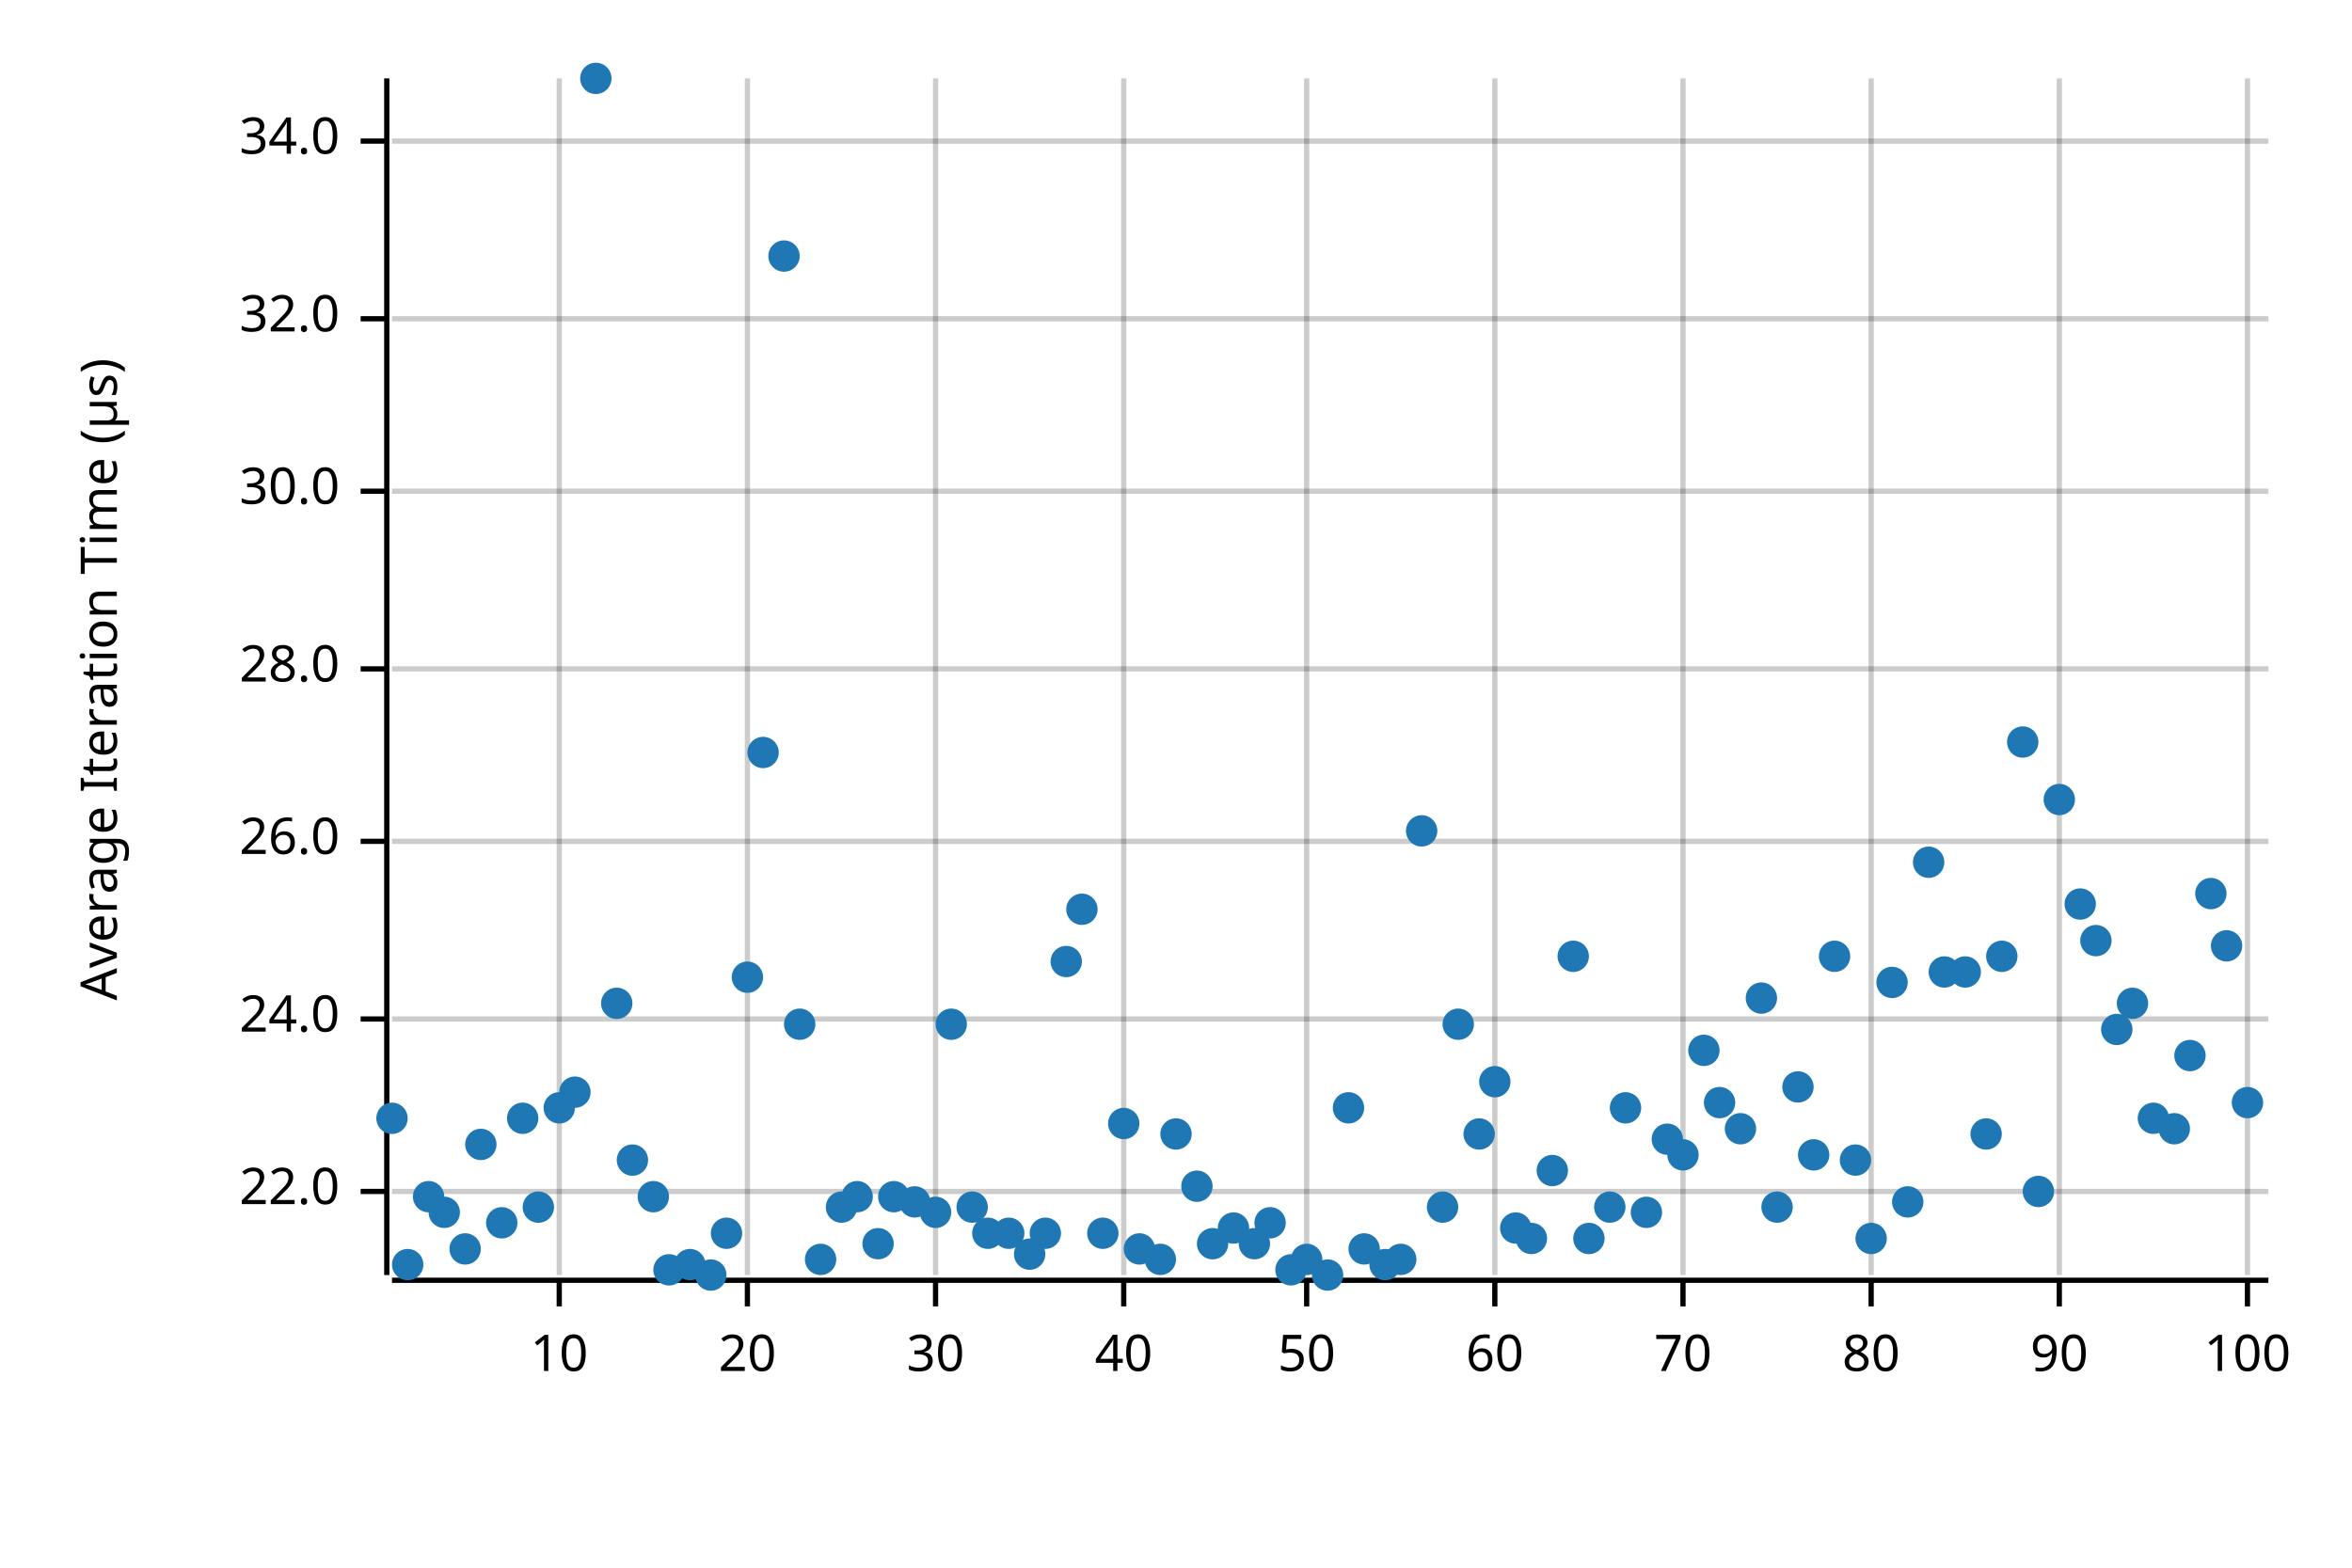
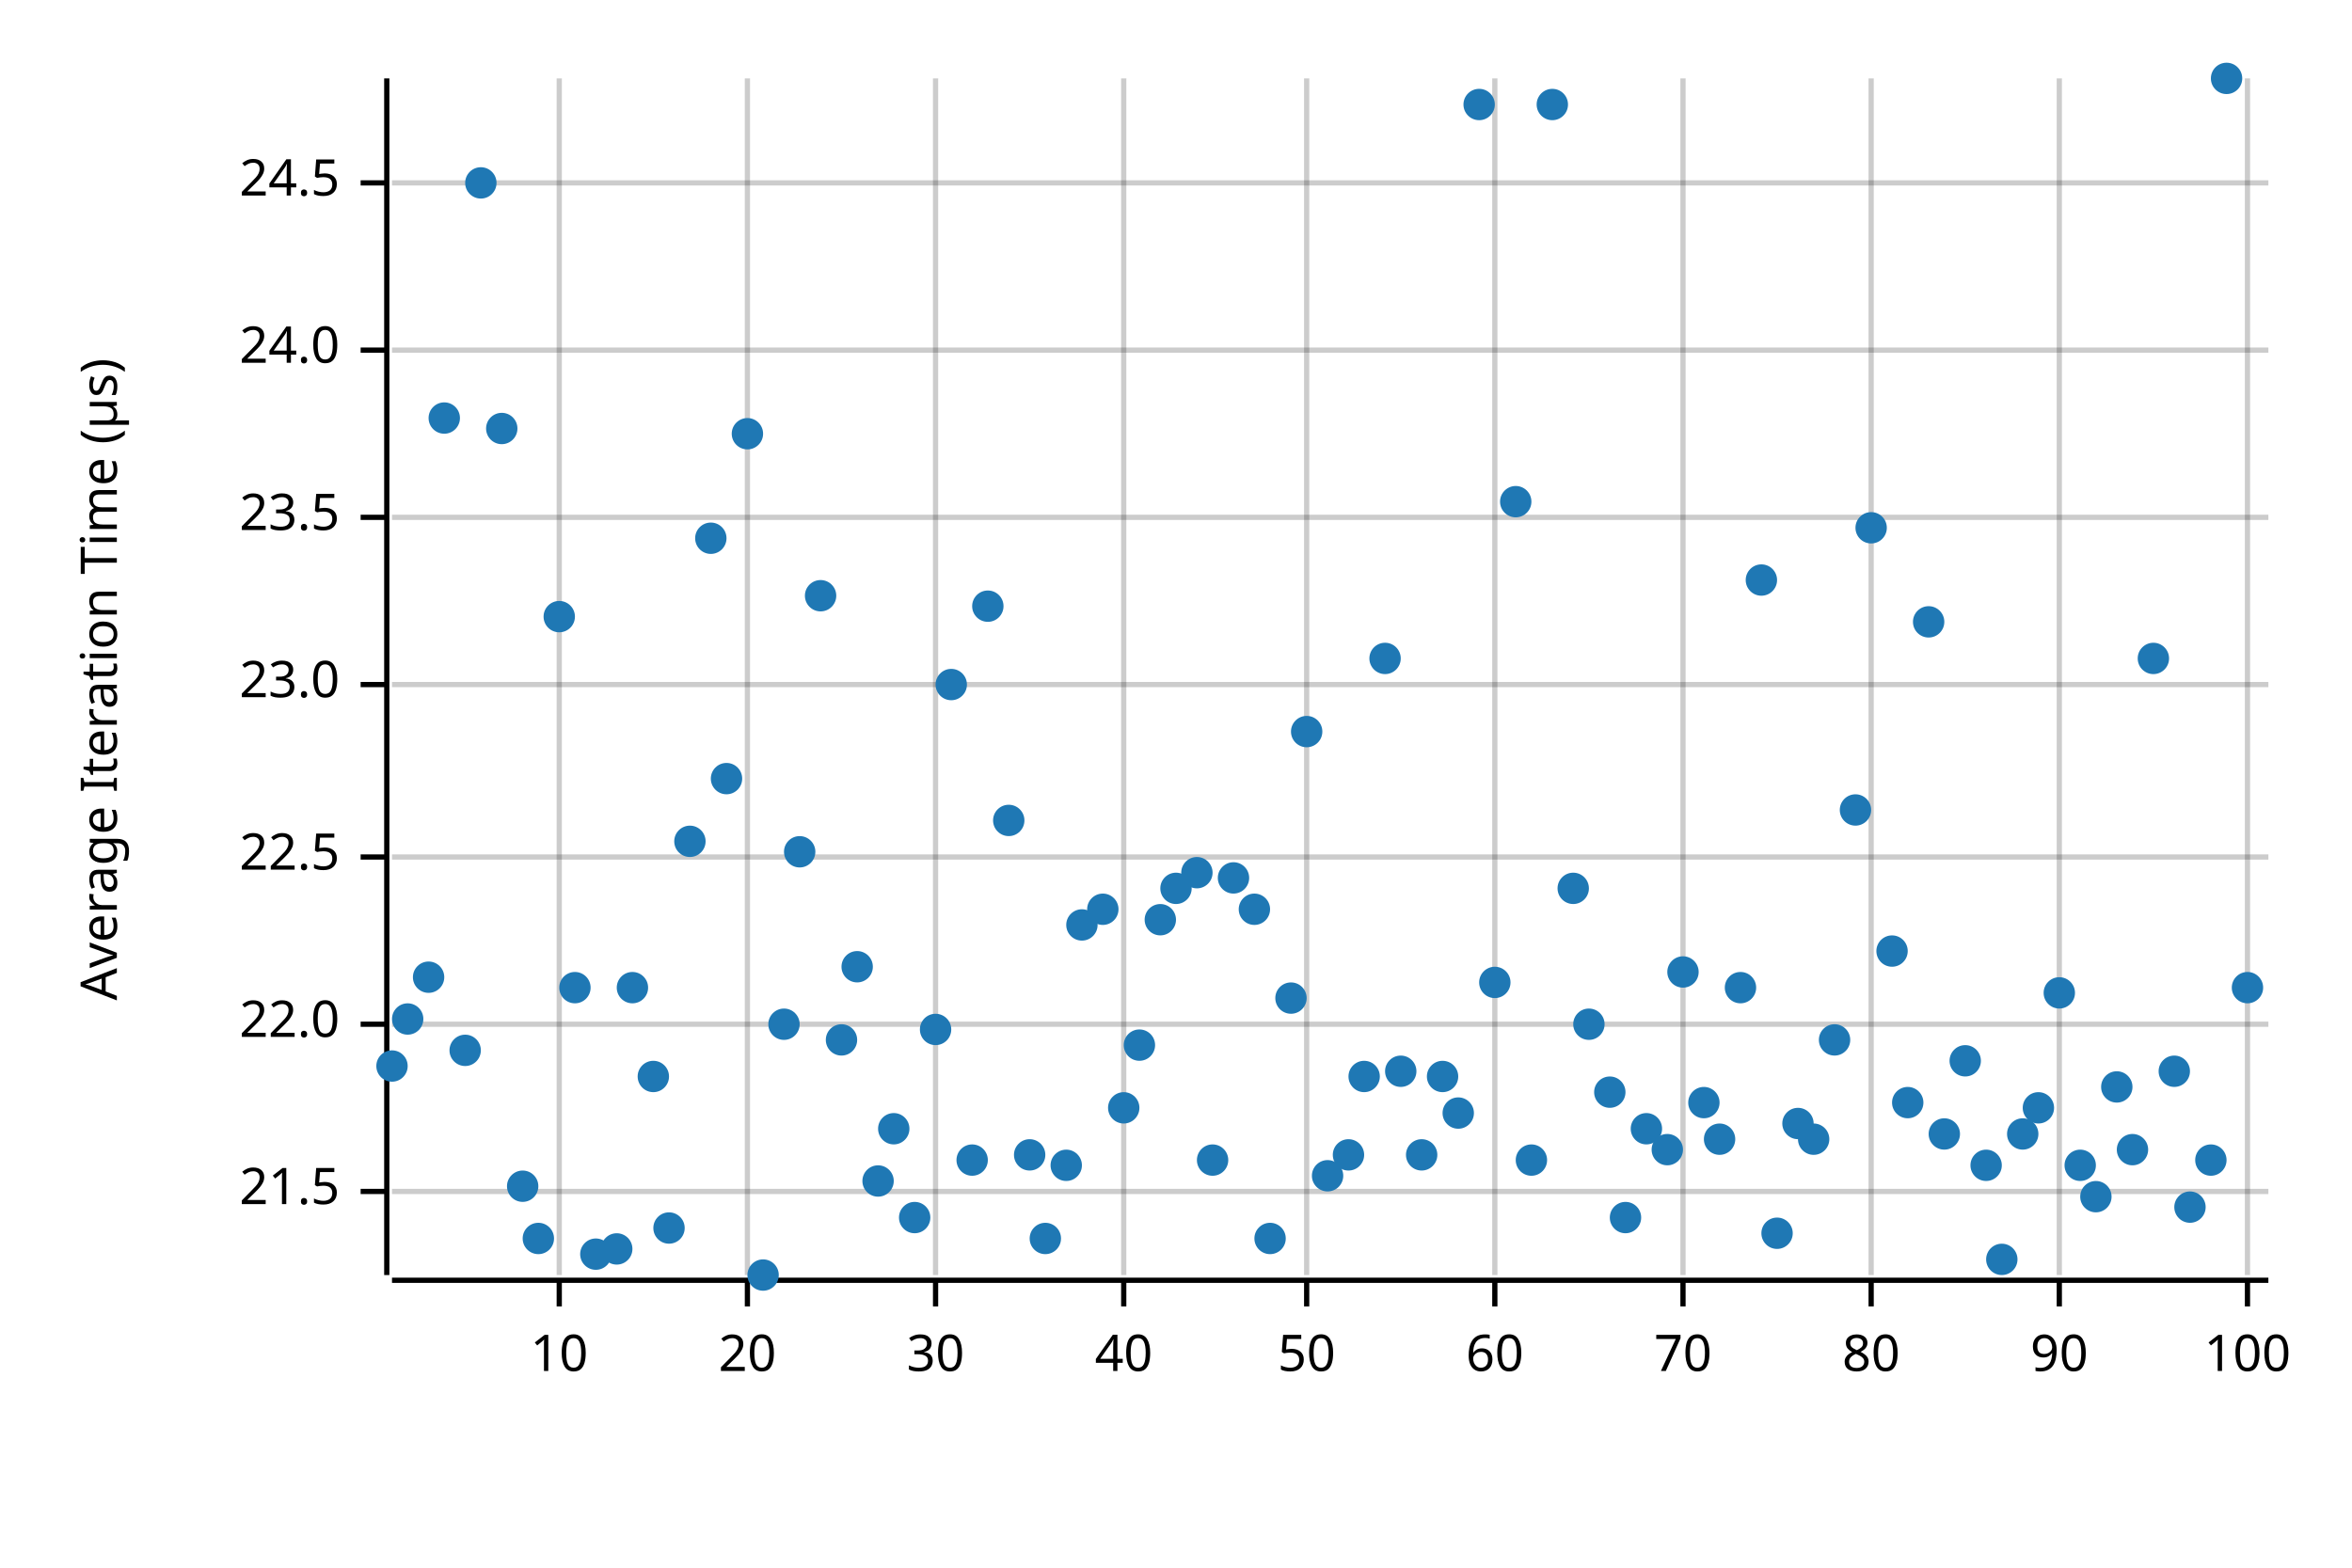
<svg xmlns="http://www.w3.org/2000/svg" width="450" height="300" viewBox="0 0 450 300">
  <text x="15" y="130" dy="0.76em" text-anchor="middle" font-family="sans-serif" font-size="9.677" opacity="1" fill="#000000" transform="rotate(270, 15, 130)">
Average Iteration Time (µs)
</text>
  <line opacity="0.2" stroke="#000000" stroke-width="1" x1="107" y1="244" x2="107" y2="15" />
  <line opacity="0.2" stroke="#000000" stroke-width="1" x1="143" y1="244" x2="143" y2="15" />
  <line opacity="0.2" stroke="#000000" stroke-width="1" x1="179" y1="244" x2="179" y2="15" />
  <line opacity="0.2" stroke="#000000" stroke-width="1" x1="215" y1="244" x2="215" y2="15" />
  <line opacity="0.2" stroke="#000000" stroke-width="1" x1="250" y1="244" x2="250" y2="15" />
  <line opacity="0.2" stroke="#000000" stroke-width="1" x1="286" y1="244" x2="286" y2="15" />
  <line opacity="0.2" stroke="#000000" stroke-width="1" x1="322" y1="244" x2="322" y2="15" />
  <line opacity="0.2" stroke="#000000" stroke-width="1" x1="358" y1="244" x2="358" y2="15" />
  <line opacity="0.2" stroke="#000000" stroke-width="1" x1="394" y1="244" x2="394" y2="15" />
  <line opacity="0.2" stroke="#000000" stroke-width="1" x1="430" y1="244" x2="430" y2="15" />
  <line opacity="0.2" stroke="#000000" stroke-width="1" x1="75" y1="228" x2="434" y2="228" />
-   <line opacity="0.2" stroke="#000000" stroke-width="1" x1="75" y1="195" x2="434" y2="195" />
-   <line opacity="0.2" stroke="#000000" stroke-width="1" x1="75" y1="161" x2="434" y2="161" />
-   <line opacity="0.2" stroke="#000000" stroke-width="1" x1="75" y1="128" x2="434" y2="128" />
-   <line opacity="0.2" stroke="#000000" stroke-width="1" x1="75" y1="94" x2="434" y2="94" />
-   <line opacity="0.2" stroke="#000000" stroke-width="1" x1="75" y1="61" x2="434" y2="61" />
-   <line opacity="0.2" stroke="#000000" stroke-width="1" x1="75" y1="27" x2="434" y2="27" />
+   <line opacity="0.2" stroke="#000000" stroke-width="1" x1="75" y1="196" x2="434" y2="196" />
+   <line opacity="0.2" stroke="#000000" stroke-width="1" x1="75" y1="164" x2="434" y2="164" />
+   <line opacity="0.2" stroke="#000000" stroke-width="1" x1="75" y1="131" x2="434" y2="131" />
+   <line opacity="0.2" stroke="#000000" stroke-width="1" x1="75" y1="99" x2="434" y2="99" />
+   <line opacity="0.2" stroke="#000000" stroke-width="1" x1="75" y1="67" x2="434" y2="67" />
+   <line opacity="0.2" stroke="#000000" stroke-width="1" x1="75" y1="35" x2="434" y2="35" />
  <polyline fill="none" opacity="1" stroke="#000000" stroke-width="1" points="74,15 74,244 " />
  <text x="65" y="228" dy="0.5ex" text-anchor="end" font-family="sans-serif" font-size="9.677" opacity="1" fill="#000000">
+ 21.5
+ </text>
+   <polyline fill="none" opacity="1" stroke="#000000" stroke-width="1" points="69,228 74,228 " />
+   <text x="65" y="196" dy="0.5ex" text-anchor="end" font-family="sans-serif" font-size="9.677" opacity="1" fill="#000000">
22.0
</text>
-   <polyline fill="none" opacity="1" stroke="#000000" stroke-width="1" points="69,228 74,228 " />
-   <text x="65" y="195" dy="0.5ex" text-anchor="end" font-family="sans-serif" font-size="9.677" opacity="1" fill="#000000">
+   <polyline fill="none" opacity="1" stroke="#000000" stroke-width="1" points="69,196 74,196 " />
+   <text x="65" y="164" dy="0.5ex" text-anchor="end" font-family="sans-serif" font-size="9.677" opacity="1" fill="#000000">
+ 22.5
+ </text>
+   <polyline fill="none" opacity="1" stroke="#000000" stroke-width="1" points="69,164 74,164 " />
+   <text x="65" y="131" dy="0.5ex" text-anchor="end" font-family="sans-serif" font-size="9.677" opacity="1" fill="#000000">
+ 23.0
+ </text>
+   <polyline fill="none" opacity="1" stroke="#000000" stroke-width="1" points="69,131 74,131 " />
+   <text x="65" y="99" dy="0.5ex" text-anchor="end" font-family="sans-serif" font-size="9.677" opacity="1" fill="#000000">
+ 23.5
+ </text>
+   <polyline fill="none" opacity="1" stroke="#000000" stroke-width="1" points="69,99 74,99 " />
+   <text x="65" y="67" dy="0.5ex" text-anchor="end" font-family="sans-serif" font-size="9.677" opacity="1" fill="#000000">
24.0
</text>
-   <polyline fill="none" opacity="1" stroke="#000000" stroke-width="1" points="69,195 74,195 " />
-   <text x="65" y="161" dy="0.5ex" text-anchor="end" font-family="sans-serif" font-size="9.677" opacity="1" fill="#000000">
- 26.0
+   <polyline fill="none" opacity="1" stroke="#000000" stroke-width="1" points="69,67 74,67 " />
+   <text x="65" y="35" dy="0.5ex" text-anchor="end" font-family="sans-serif" font-size="9.677" opacity="1" fill="#000000">
+ 24.5
</text>
-   <polyline fill="none" opacity="1" stroke="#000000" stroke-width="1" points="69,161 74,161 " />
-   <text x="65" y="128" dy="0.5ex" text-anchor="end" font-family="sans-serif" font-size="9.677" opacity="1" fill="#000000">
- 28.0
- </text>
-   <polyline fill="none" opacity="1" stroke="#000000" stroke-width="1" points="69,128 74,128 " />
-   <text x="65" y="94" dy="0.5ex" text-anchor="end" font-family="sans-serif" font-size="9.677" opacity="1" fill="#000000">
- 30.0
- </text>
-   <polyline fill="none" opacity="1" stroke="#000000" stroke-width="1" points="69,94 74,94 " />
-   <text x="65" y="61" dy="0.5ex" text-anchor="end" font-family="sans-serif" font-size="9.677" opacity="1" fill="#000000">
- 32.0
- </text>
-   <polyline fill="none" opacity="1" stroke="#000000" stroke-width="1" points="69,61 74,61 " />
-   <text x="65" y="27" dy="0.5ex" text-anchor="end" font-family="sans-serif" font-size="9.677" opacity="1" fill="#000000">
- 34.0
- </text>
-   <polyline fill="none" opacity="1" stroke="#000000" stroke-width="1" points="69,27 74,27 " />
+   <polyline fill="none" opacity="1" stroke="#000000" stroke-width="1" points="69,35 74,35 " />
  <polyline fill="none" opacity="1" stroke="#000000" stroke-width="1" points="75,245 434,245 " />
  <text x="107" y="255" dy="0.76em" text-anchor="middle" font-family="sans-serif" font-size="9.677" opacity="1" fill="#000000">
10
</text>
  <polyline fill="none" opacity="1" stroke="#000000" stroke-width="1" points="107,245 107,250 " />
  <text x="143" y="255" dy="0.76em" text-anchor="middle" font-family="sans-serif" font-size="9.677" opacity="1" fill="#000000">
20
</text>
  <polyline fill="none" opacity="1" stroke="#000000" stroke-width="1" points="143,245 143,250 " />
  <text x="179" y="255" dy="0.76em" text-anchor="middle" font-family="sans-serif" font-size="9.677" opacity="1" fill="#000000">
30
</text>
  <polyline fill="none" opacity="1" stroke="#000000" stroke-width="1" points="179,245 179,250 " />
  <text x="215" y="255" dy="0.76em" text-anchor="middle" font-family="sans-serif" font-size="9.677" opacity="1" fill="#000000">
40
</text>
  <polyline fill="none" opacity="1" stroke="#000000" stroke-width="1" points="215,245 215,250 " />
  <text x="250" y="255" dy="0.76em" text-anchor="middle" font-family="sans-serif" font-size="9.677" opacity="1" fill="#000000">
50
</text>
  <polyline fill="none" opacity="1" stroke="#000000" stroke-width="1" points="250,245 250,250 " />
  <text x="286" y="255" dy="0.76em" text-anchor="middle" font-family="sans-serif" font-size="9.677" opacity="1" fill="#000000">
60
</text>
  <polyline fill="none" opacity="1" stroke="#000000" stroke-width="1" points="286,245 286,250 " />
  <text x="322" y="255" dy="0.76em" text-anchor="middle" font-family="sans-serif" font-size="9.677" opacity="1" fill="#000000">
70
</text>
  <polyline fill="none" opacity="1" stroke="#000000" stroke-width="1" points="322,245 322,250 " />
  <text x="358" y="255" dy="0.76em" text-anchor="middle" font-family="sans-serif" font-size="9.677" opacity="1" fill="#000000">
80
</text>
  <polyline fill="none" opacity="1" stroke="#000000" stroke-width="1" points="358,245 358,250 " />
  <text x="394" y="255" dy="0.76em" text-anchor="middle" font-family="sans-serif" font-size="9.677" opacity="1" fill="#000000">
90
</text>
  <polyline fill="none" opacity="1" stroke="#000000" stroke-width="1" points="394,245 394,250 " />
  <text x="430" y="255" dy="0.76em" text-anchor="middle" font-family="sans-serif" font-size="9.677" opacity="1" fill="#000000">
100
</text>
  <polyline fill="none" opacity="1" stroke="#000000" stroke-width="1" points="430,245 430,250 " />
-   <circle cx="75" cy="214" r="3" opacity="1" fill="#1F78B4" stroke="none" stroke-width="1" />
-   <circle cx="78" cy="242" r="3" opacity="1" fill="#1F78B4" stroke="none" stroke-width="1" />
-   <circle cx="82" cy="229" r="3" opacity="1" fill="#1F78B4" stroke="none" stroke-width="1" />
-   <circle cx="85" cy="232" r="3" opacity="1" fill="#1F78B4" stroke="none" stroke-width="1" />
-   <circle cx="89" cy="239" r="3" opacity="1" fill="#1F78B4" stroke="none" stroke-width="1" />
-   <circle cx="92" cy="219" r="3" opacity="1" fill="#1F78B4" stroke="none" stroke-width="1" />
-   <circle cx="96" cy="234" r="3" opacity="1" fill="#1F78B4" stroke="none" stroke-width="1" />
-   <circle cx="100" cy="214" r="3" opacity="1" fill="#1F78B4" stroke="none" stroke-width="1" />
-   <circle cx="103" cy="231" r="3" opacity="1" fill="#1F78B4" stroke="none" stroke-width="1" />
-   <circle cx="107" cy="212" r="3" opacity="1" fill="#1F78B4" stroke="none" stroke-width="1" />
-   <circle cx="110" cy="209" r="3" opacity="1" fill="#1F78B4" stroke="none" stroke-width="1" />
-   <circle cx="114" cy="15" r="3" opacity="1" fill="#1F78B4" stroke="none" stroke-width="1" />
-   <circle cx="118" cy="192" r="3" opacity="1" fill="#1F78B4" stroke="none" stroke-width="1" />
-   <circle cx="121" cy="222" r="3" opacity="1" fill="#1F78B4" stroke="none" stroke-width="1" />
-   <circle cx="125" cy="229" r="3" opacity="1" fill="#1F78B4" stroke="none" stroke-width="1" />
-   <circle cx="128" cy="243" r="3" opacity="1" fill="#1F78B4" stroke="none" stroke-width="1" />
-   <circle cx="132" cy="242" r="3" opacity="1" fill="#1F78B4" stroke="none" stroke-width="1" />
-   <circle cx="136" cy="244" r="3" opacity="1" fill="#1F78B4" stroke="none" stroke-width="1" />
-   <circle cx="139" cy="236" r="3" opacity="1" fill="#1F78B4" stroke="none" stroke-width="1" />
-   <circle cx="143" cy="187" r="3" opacity="1" fill="#1F78B4" stroke="none" stroke-width="1" />
-   <circle cx="146" cy="144" r="3" opacity="1" fill="#1F78B4" stroke="none" stroke-width="1" />
-   <circle cx="150" cy="49" r="3" opacity="1" fill="#1F78B4" stroke="none" stroke-width="1" />
-   <circle cx="153" cy="196" r="3" opacity="1" fill="#1F78B4" stroke="none" stroke-width="1" />
-   <circle cx="157" cy="241" r="3" opacity="1" fill="#1F78B4" stroke="none" stroke-width="1" />
-   <circle cx="161" cy="231" r="3" opacity="1" fill="#1F78B4" stroke="none" stroke-width="1" />
-   <circle cx="164" cy="229" r="3" opacity="1" fill="#1F78B4" stroke="none" stroke-width="1" />
-   <circle cx="168" cy="238" r="3" opacity="1" fill="#1F78B4" stroke="none" stroke-width="1" />
-   <circle cx="171" cy="229" r="3" opacity="1" fill="#1F78B4" stroke="none" stroke-width="1" />
-   <circle cx="175" cy="230" r="3" opacity="1" fill="#1F78B4" stroke="none" stroke-width="1" />
-   <circle cx="179" cy="232" r="3" opacity="1" fill="#1F78B4" stroke="none" stroke-width="1" />
-   <circle cx="182" cy="196" r="3" opacity="1" fill="#1F78B4" stroke="none" stroke-width="1" />
-   <circle cx="186" cy="231" r="3" opacity="1" fill="#1F78B4" stroke="none" stroke-width="1" />
-   <circle cx="189" cy="236" r="3" opacity="1" fill="#1F78B4" stroke="none" stroke-width="1" />
-   <circle cx="193" cy="236" r="3" opacity="1" fill="#1F78B4" stroke="none" stroke-width="1" />
-   <circle cx="197" cy="240" r="3" opacity="1" fill="#1F78B4" stroke="none" stroke-width="1" />
-   <circle cx="200" cy="236" r="3" opacity="1" fill="#1F78B4" stroke="none" stroke-width="1" />
-   <circle cx="204" cy="184" r="3" opacity="1" fill="#1F78B4" stroke="none" stroke-width="1" />
-   <circle cx="207" cy="174" r="3" opacity="1" fill="#1F78B4" stroke="none" stroke-width="1" />
-   <circle cx="211" cy="236" r="3" opacity="1" fill="#1F78B4" stroke="none" stroke-width="1" />
-   <circle cx="215" cy="215" r="3" opacity="1" fill="#1F78B4" stroke="none" stroke-width="1" />
-   <circle cx="218" cy="239" r="3" opacity="1" fill="#1F78B4" stroke="none" stroke-width="1" />
-   <circle cx="222" cy="241" r="3" opacity="1" fill="#1F78B4" stroke="none" stroke-width="1" />
-   <circle cx="225" cy="217" r="3" opacity="1" fill="#1F78B4" stroke="none" stroke-width="1" />
-   <circle cx="229" cy="227" r="3" opacity="1" fill="#1F78B4" stroke="none" stroke-width="1" />
-   <circle cx="232" cy="238" r="3" opacity="1" fill="#1F78B4" stroke="none" stroke-width="1" />
-   <circle cx="236" cy="235" r="3" opacity="1" fill="#1F78B4" stroke="none" stroke-width="1" />
-   <circle cx="240" cy="238" r="3" opacity="1" fill="#1F78B4" stroke="none" stroke-width="1" />
-   <circle cx="243" cy="234" r="3" opacity="1" fill="#1F78B4" stroke="none" stroke-width="1" />
-   <circle cx="247" cy="243" r="3" opacity="1" fill="#1F78B4" stroke="none" stroke-width="1" />
-   <circle cx="250" cy="241" r="3" opacity="1" fill="#1F78B4" stroke="none" stroke-width="1" />
-   <circle cx="254" cy="244" r="3" opacity="1" fill="#1F78B4" stroke="none" stroke-width="1" />
-   <circle cx="258" cy="212" r="3" opacity="1" fill="#1F78B4" stroke="none" stroke-width="1" />
-   <circle cx="261" cy="239" r="3" opacity="1" fill="#1F78B4" stroke="none" stroke-width="1" />
-   <circle cx="265" cy="242" r="3" opacity="1" fill="#1F78B4" stroke="none" stroke-width="1" />
-   <circle cx="268" cy="241" r="3" opacity="1" fill="#1F78B4" stroke="none" stroke-width="1" />
-   <circle cx="272" cy="159" r="3" opacity="1" fill="#1F78B4" stroke="none" stroke-width="1" />
-   <circle cx="276" cy="231" r="3" opacity="1" fill="#1F78B4" stroke="none" stroke-width="1" />
-   <circle cx="279" cy="196" r="3" opacity="1" fill="#1F78B4" stroke="none" stroke-width="1" />
-   <circle cx="283" cy="217" r="3" opacity="1" fill="#1F78B4" stroke="none" stroke-width="1" />
-   <circle cx="286" cy="207" r="3" opacity="1" fill="#1F78B4" stroke="none" stroke-width="1" />
-   <circle cx="290" cy="235" r="3" opacity="1" fill="#1F78B4" stroke="none" stroke-width="1" />
-   <circle cx="293" cy="237" r="3" opacity="1" fill="#1F78B4" stroke="none" stroke-width="1" />
-   <circle cx="297" cy="224" r="3" opacity="1" fill="#1F78B4" stroke="none" stroke-width="1" />
-   <circle cx="301" cy="183" r="3" opacity="1" fill="#1F78B4" stroke="none" stroke-width="1" />
-   <circle cx="304" cy="237" r="3" opacity="1" fill="#1F78B4" stroke="none" stroke-width="1" />
-   <circle cx="308" cy="231" r="3" opacity="1" fill="#1F78B4" stroke="none" stroke-width="1" />
-   <circle cx="311" cy="212" r="3" opacity="1" fill="#1F78B4" stroke="none" stroke-width="1" />
-   <circle cx="315" cy="232" r="3" opacity="1" fill="#1F78B4" stroke="none" stroke-width="1" />
-   <circle cx="319" cy="218" r="3" opacity="1" fill="#1F78B4" stroke="none" stroke-width="1" />
-   <circle cx="322" cy="221" r="3" opacity="1" fill="#1F78B4" stroke="none" stroke-width="1" />
-   <circle cx="326" cy="201" r="3" opacity="1" fill="#1F78B4" stroke="none" stroke-width="1" />
-   <circle cx="329" cy="211" r="3" opacity="1" fill="#1F78B4" stroke="none" stroke-width="1" />
-   <circle cx="333" cy="216" r="3" opacity="1" fill="#1F78B4" stroke="none" stroke-width="1" />
-   <circle cx="337" cy="191" r="3" opacity="1" fill="#1F78B4" stroke="none" stroke-width="1" />
-   <circle cx="340" cy="231" r="3" opacity="1" fill="#1F78B4" stroke="none" stroke-width="1" />
-   <circle cx="344" cy="208" r="3" opacity="1" fill="#1F78B4" stroke="none" stroke-width="1" />
-   <circle cx="347" cy="221" r="3" opacity="1" fill="#1F78B4" stroke="none" stroke-width="1" />
-   <circle cx="351" cy="183" r="3" opacity="1" fill="#1F78B4" stroke="none" stroke-width="1" />
-   <circle cx="355" cy="222" r="3" opacity="1" fill="#1F78B4" stroke="none" stroke-width="1" />
-   <circle cx="358" cy="237" r="3" opacity="1" fill="#1F78B4" stroke="none" stroke-width="1" />
-   <circle cx="362" cy="188" r="3" opacity="1" fill="#1F78B4" stroke="none" stroke-width="1" />
-   <circle cx="365" cy="230" r="3" opacity="1" fill="#1F78B4" stroke="none" stroke-width="1" />
-   <circle cx="369" cy="165" r="3" opacity="1" fill="#1F78B4" stroke="none" stroke-width="1" />
-   <circle cx="372" cy="186" r="3" opacity="1" fill="#1F78B4" stroke="none" stroke-width="1" />
-   <circle cx="376" cy="186" r="3" opacity="1" fill="#1F78B4" stroke="none" stroke-width="1" />
-   <circle cx="380" cy="217" r="3" opacity="1" fill="#1F78B4" stroke="none" stroke-width="1" />
-   <circle cx="383" cy="183" r="3" opacity="1" fill="#1F78B4" stroke="none" stroke-width="1" />
-   <circle cx="387" cy="142" r="3" opacity="1" fill="#1F78B4" stroke="none" stroke-width="1" />
-   <circle cx="390" cy="228" r="3" opacity="1" fill="#1F78B4" stroke="none" stroke-width="1" />
-   <circle cx="394" cy="153" r="3" opacity="1" fill="#1F78B4" stroke="none" stroke-width="1" />
-   <circle cx="398" cy="173" r="3" opacity="1" fill="#1F78B4" stroke="none" stroke-width="1" />
-   <circle cx="401" cy="180" r="3" opacity="1" fill="#1F78B4" stroke="none" stroke-width="1" />
-   <circle cx="405" cy="197" r="3" opacity="1" fill="#1F78B4" stroke="none" stroke-width="1" />
-   <circle cx="408" cy="192" r="3" opacity="1" fill="#1F78B4" stroke="none" stroke-width="1" />
-   <circle cx="412" cy="214" r="3" opacity="1" fill="#1F78B4" stroke="none" stroke-width="1" />
-   <circle cx="416" cy="216" r="3" opacity="1" fill="#1F78B4" stroke="none" stroke-width="1" />
-   <circle cx="419" cy="202" r="3" opacity="1" fill="#1F78B4" stroke="none" stroke-width="1" />
-   <circle cx="423" cy="171" r="3" opacity="1" fill="#1F78B4" stroke="none" stroke-width="1" />
-   <circle cx="426" cy="181" r="3" opacity="1" fill="#1F78B4" stroke="none" stroke-width="1" />
-   <circle cx="430" cy="211" r="3" opacity="1" fill="#1F78B4" stroke="none" stroke-width="1" />
+   <circle cx="75" cy="204" r="3" opacity="1" fill="#1F78B4" stroke="none" stroke-width="1" />
+   <circle cx="78" cy="195" r="3" opacity="1" fill="#1F78B4" stroke="none" stroke-width="1" />
+   <circle cx="82" cy="187" r="3" opacity="1" fill="#1F78B4" stroke="none" stroke-width="1" />
+   <circle cx="85" cy="80" r="3" opacity="1" fill="#1F78B4" stroke="none" stroke-width="1" />
+   <circle cx="89" cy="201" r="3" opacity="1" fill="#1F78B4" stroke="none" stroke-width="1" />
+   <circle cx="92" cy="35" r="3" opacity="1" fill="#1F78B4" stroke="none" stroke-width="1" />
+   <circle cx="96" cy="82" r="3" opacity="1" fill="#1F78B4" stroke="none" stroke-width="1" />
+   <circle cx="100" cy="227" r="3" opacity="1" fill="#1F78B4" stroke="none" stroke-width="1" />
+   <circle cx="103" cy="237" r="3" opacity="1" fill="#1F78B4" stroke="none" stroke-width="1" />
+   <circle cx="107" cy="118" r="3" opacity="1" fill="#1F78B4" stroke="none" stroke-width="1" />
+   <circle cx="110" cy="189" r="3" opacity="1" fill="#1F78B4" stroke="none" stroke-width="1" />
+   <circle cx="114" cy="240" r="3" opacity="1" fill="#1F78B4" stroke="none" stroke-width="1" />
+   <circle cx="118" cy="239" r="3" opacity="1" fill="#1F78B4" stroke="none" stroke-width="1" />
+   <circle cx="121" cy="189" r="3" opacity="1" fill="#1F78B4" stroke="none" stroke-width="1" />
+   <circle cx="125" cy="206" r="3" opacity="1" fill="#1F78B4" stroke="none" stroke-width="1" />
+   <circle cx="128" cy="235" r="3" opacity="1" fill="#1F78B4" stroke="none" stroke-width="1" />
+   <circle cx="132" cy="161" r="3" opacity="1" fill="#1F78B4" stroke="none" stroke-width="1" />
+   <circle cx="136" cy="103" r="3" opacity="1" fill="#1F78B4" stroke="none" stroke-width="1" />
+   <circle cx="139" cy="149" r="3" opacity="1" fill="#1F78B4" stroke="none" stroke-width="1" />
+   <circle cx="143" cy="83" r="3" opacity="1" fill="#1F78B4" stroke="none" stroke-width="1" />
+   <circle cx="146" cy="244" r="3" opacity="1" fill="#1F78B4" stroke="none" stroke-width="1" />
+   <circle cx="150" cy="196" r="3" opacity="1" fill="#1F78B4" stroke="none" stroke-width="1" />
+   <circle cx="153" cy="163" r="3" opacity="1" fill="#1F78B4" stroke="none" stroke-width="1" />
+   <circle cx="157" cy="114" r="3" opacity="1" fill="#1F78B4" stroke="none" stroke-width="1" />
+   <circle cx="161" cy="199" r="3" opacity="1" fill="#1F78B4" stroke="none" stroke-width="1" />
+   <circle cx="164" cy="185" r="3" opacity="1" fill="#1F78B4" stroke="none" stroke-width="1" />
+   <circle cx="168" cy="226" r="3" opacity="1" fill="#1F78B4" stroke="none" stroke-width="1" />
+   <circle cx="171" cy="216" r="3" opacity="1" fill="#1F78B4" stroke="none" stroke-width="1" />
+   <circle cx="175" cy="233" r="3" opacity="1" fill="#1F78B4" stroke="none" stroke-width="1" />
+   <circle cx="179" cy="197" r="3" opacity="1" fill="#1F78B4" stroke="none" stroke-width="1" />
+   <circle cx="182" cy="131" r="3" opacity="1" fill="#1F78B4" stroke="none" stroke-width="1" />
+   <circle cx="186" cy="222" r="3" opacity="1" fill="#1F78B4" stroke="none" stroke-width="1" />
+   <circle cx="189" cy="116" r="3" opacity="1" fill="#1F78B4" stroke="none" stroke-width="1" />
+   <circle cx="193" cy="157" r="3" opacity="1" fill="#1F78B4" stroke="none" stroke-width="1" />
+   <circle cx="197" cy="221" r="3" opacity="1" fill="#1F78B4" stroke="none" stroke-width="1" />
+   <circle cx="200" cy="237" r="3" opacity="1" fill="#1F78B4" stroke="none" stroke-width="1" />
+   <circle cx="204" cy="223" r="3" opacity="1" fill="#1F78B4" stroke="none" stroke-width="1" />
+   <circle cx="207" cy="177" r="3" opacity="1" fill="#1F78B4" stroke="none" stroke-width="1" />
+   <circle cx="211" cy="174" r="3" opacity="1" fill="#1F78B4" stroke="none" stroke-width="1" />
+   <circle cx="215" cy="212" r="3" opacity="1" fill="#1F78B4" stroke="none" stroke-width="1" />
+   <circle cx="218" cy="200" r="3" opacity="1" fill="#1F78B4" stroke="none" stroke-width="1" />
+   <circle cx="222" cy="176" r="3" opacity="1" fill="#1F78B4" stroke="none" stroke-width="1" />
+   <circle cx="225" cy="170" r="3" opacity="1" fill="#1F78B4" stroke="none" stroke-width="1" />
+   <circle cx="229" cy="167" r="3" opacity="1" fill="#1F78B4" stroke="none" stroke-width="1" />
+   <circle cx="232" cy="222" r="3" opacity="1" fill="#1F78B4" stroke="none" stroke-width="1" />
+   <circle cx="236" cy="168" r="3" opacity="1" fill="#1F78B4" stroke="none" stroke-width="1" />
+   <circle cx="240" cy="174" r="3" opacity="1" fill="#1F78B4" stroke="none" stroke-width="1" />
+   <circle cx="243" cy="237" r="3" opacity="1" fill="#1F78B4" stroke="none" stroke-width="1" />
+   <circle cx="247" cy="191" r="3" opacity="1" fill="#1F78B4" stroke="none" stroke-width="1" />
+   <circle cx="250" cy="140" r="3" opacity="1" fill="#1F78B4" stroke="none" stroke-width="1" />
+   <circle cx="254" cy="225" r="3" opacity="1" fill="#1F78B4" stroke="none" stroke-width="1" />
+   <circle cx="258" cy="221" r="3" opacity="1" fill="#1F78B4" stroke="none" stroke-width="1" />
+   <circle cx="261" cy="206" r="3" opacity="1" fill="#1F78B4" stroke="none" stroke-width="1" />
+   <circle cx="265" cy="126" r="3" opacity="1" fill="#1F78B4" stroke="none" stroke-width="1" />
+   <circle cx="268" cy="205" r="3" opacity="1" fill="#1F78B4" stroke="none" stroke-width="1" />
+   <circle cx="272" cy="221" r="3" opacity="1" fill="#1F78B4" stroke="none" stroke-width="1" />
+   <circle cx="276" cy="206" r="3" opacity="1" fill="#1F78B4" stroke="none" stroke-width="1" />
+   <circle cx="279" cy="213" r="3" opacity="1" fill="#1F78B4" stroke="none" stroke-width="1" />
+   <circle cx="283" cy="20" r="3" opacity="1" fill="#1F78B4" stroke="none" stroke-width="1" />
+   <circle cx="286" cy="188" r="3" opacity="1" fill="#1F78B4" stroke="none" stroke-width="1" />
+   <circle cx="290" cy="96" r="3" opacity="1" fill="#1F78B4" stroke="none" stroke-width="1" />
+   <circle cx="293" cy="222" r="3" opacity="1" fill="#1F78B4" stroke="none" stroke-width="1" />
+   <circle cx="297" cy="20" r="3" opacity="1" fill="#1F78B4" stroke="none" stroke-width="1" />
+   <circle cx="301" cy="170" r="3" opacity="1" fill="#1F78B4" stroke="none" stroke-width="1" />
+   <circle cx="304" cy="196" r="3" opacity="1" fill="#1F78B4" stroke="none" stroke-width="1" />
+   <circle cx="308" cy="209" r="3" opacity="1" fill="#1F78B4" stroke="none" stroke-width="1" />
+   <circle cx="311" cy="233" r="3" opacity="1" fill="#1F78B4" stroke="none" stroke-width="1" />
+   <circle cx="315" cy="216" r="3" opacity="1" fill="#1F78B4" stroke="none" stroke-width="1" />
+   <circle cx="319" cy="220" r="3" opacity="1" fill="#1F78B4" stroke="none" stroke-width="1" />
+   <circle cx="322" cy="186" r="3" opacity="1" fill="#1F78B4" stroke="none" stroke-width="1" />
+   <circle cx="326" cy="211" r="3" opacity="1" fill="#1F78B4" stroke="none" stroke-width="1" />
+   <circle cx="329" cy="218" r="3" opacity="1" fill="#1F78B4" stroke="none" stroke-width="1" />
+   <circle cx="333" cy="189" r="3" opacity="1" fill="#1F78B4" stroke="none" stroke-width="1" />
+   <circle cx="337" cy="111" r="3" opacity="1" fill="#1F78B4" stroke="none" stroke-width="1" />
+   <circle cx="340" cy="236" r="3" opacity="1" fill="#1F78B4" stroke="none" stroke-width="1" />
+   <circle cx="344" cy="215" r="3" opacity="1" fill="#1F78B4" stroke="none" stroke-width="1" />
+   <circle cx="347" cy="218" r="3" opacity="1" fill="#1F78B4" stroke="none" stroke-width="1" />
+   <circle cx="351" cy="199" r="3" opacity="1" fill="#1F78B4" stroke="none" stroke-width="1" />
+   <circle cx="355" cy="155" r="3" opacity="1" fill="#1F78B4" stroke="none" stroke-width="1" />
+   <circle cx="358" cy="101" r="3" opacity="1" fill="#1F78B4" stroke="none" stroke-width="1" />
+   <circle cx="362" cy="182" r="3" opacity="1" fill="#1F78B4" stroke="none" stroke-width="1" />
+   <circle cx="365" cy="211" r="3" opacity="1" fill="#1F78B4" stroke="none" stroke-width="1" />
+   <circle cx="369" cy="119" r="3" opacity="1" fill="#1F78B4" stroke="none" stroke-width="1" />
+   <circle cx="372" cy="217" r="3" opacity="1" fill="#1F78B4" stroke="none" stroke-width="1" />
+   <circle cx="376" cy="203" r="3" opacity="1" fill="#1F78B4" stroke="none" stroke-width="1" />
+   <circle cx="380" cy="223" r="3" opacity="1" fill="#1F78B4" stroke="none" stroke-width="1" />
+   <circle cx="383" cy="241" r="3" opacity="1" fill="#1F78B4" stroke="none" stroke-width="1" />
+   <circle cx="387" cy="217" r="3" opacity="1" fill="#1F78B4" stroke="none" stroke-width="1" />
+   <circle cx="390" cy="212" r="3" opacity="1" fill="#1F78B4" stroke="none" stroke-width="1" />
+   <circle cx="394" cy="190" r="3" opacity="1" fill="#1F78B4" stroke="none" stroke-width="1" />
+   <circle cx="398" cy="223" r="3" opacity="1" fill="#1F78B4" stroke="none" stroke-width="1" />
+   <circle cx="401" cy="229" r="3" opacity="1" fill="#1F78B4" stroke="none" stroke-width="1" />
+   <circle cx="405" cy="208" r="3" opacity="1" fill="#1F78B4" stroke="none" stroke-width="1" />
+   <circle cx="408" cy="220" r="3" opacity="1" fill="#1F78B4" stroke="none" stroke-width="1" />
+   <circle cx="412" cy="126" r="3" opacity="1" fill="#1F78B4" stroke="none" stroke-width="1" />
+   <circle cx="416" cy="205" r="3" opacity="1" fill="#1F78B4" stroke="none" stroke-width="1" />
+   <circle cx="419" cy="231" r="3" opacity="1" fill="#1F78B4" stroke="none" stroke-width="1" />
+   <circle cx="423" cy="222" r="3" opacity="1" fill="#1F78B4" stroke="none" stroke-width="1" />
+   <circle cx="426" cy="15" r="3" opacity="1" fill="#1F78B4" stroke="none" stroke-width="1" />
+   <circle cx="430" cy="189" r="3" opacity="1" fill="#1F78B4" stroke="none" stroke-width="1" />
</svg>
